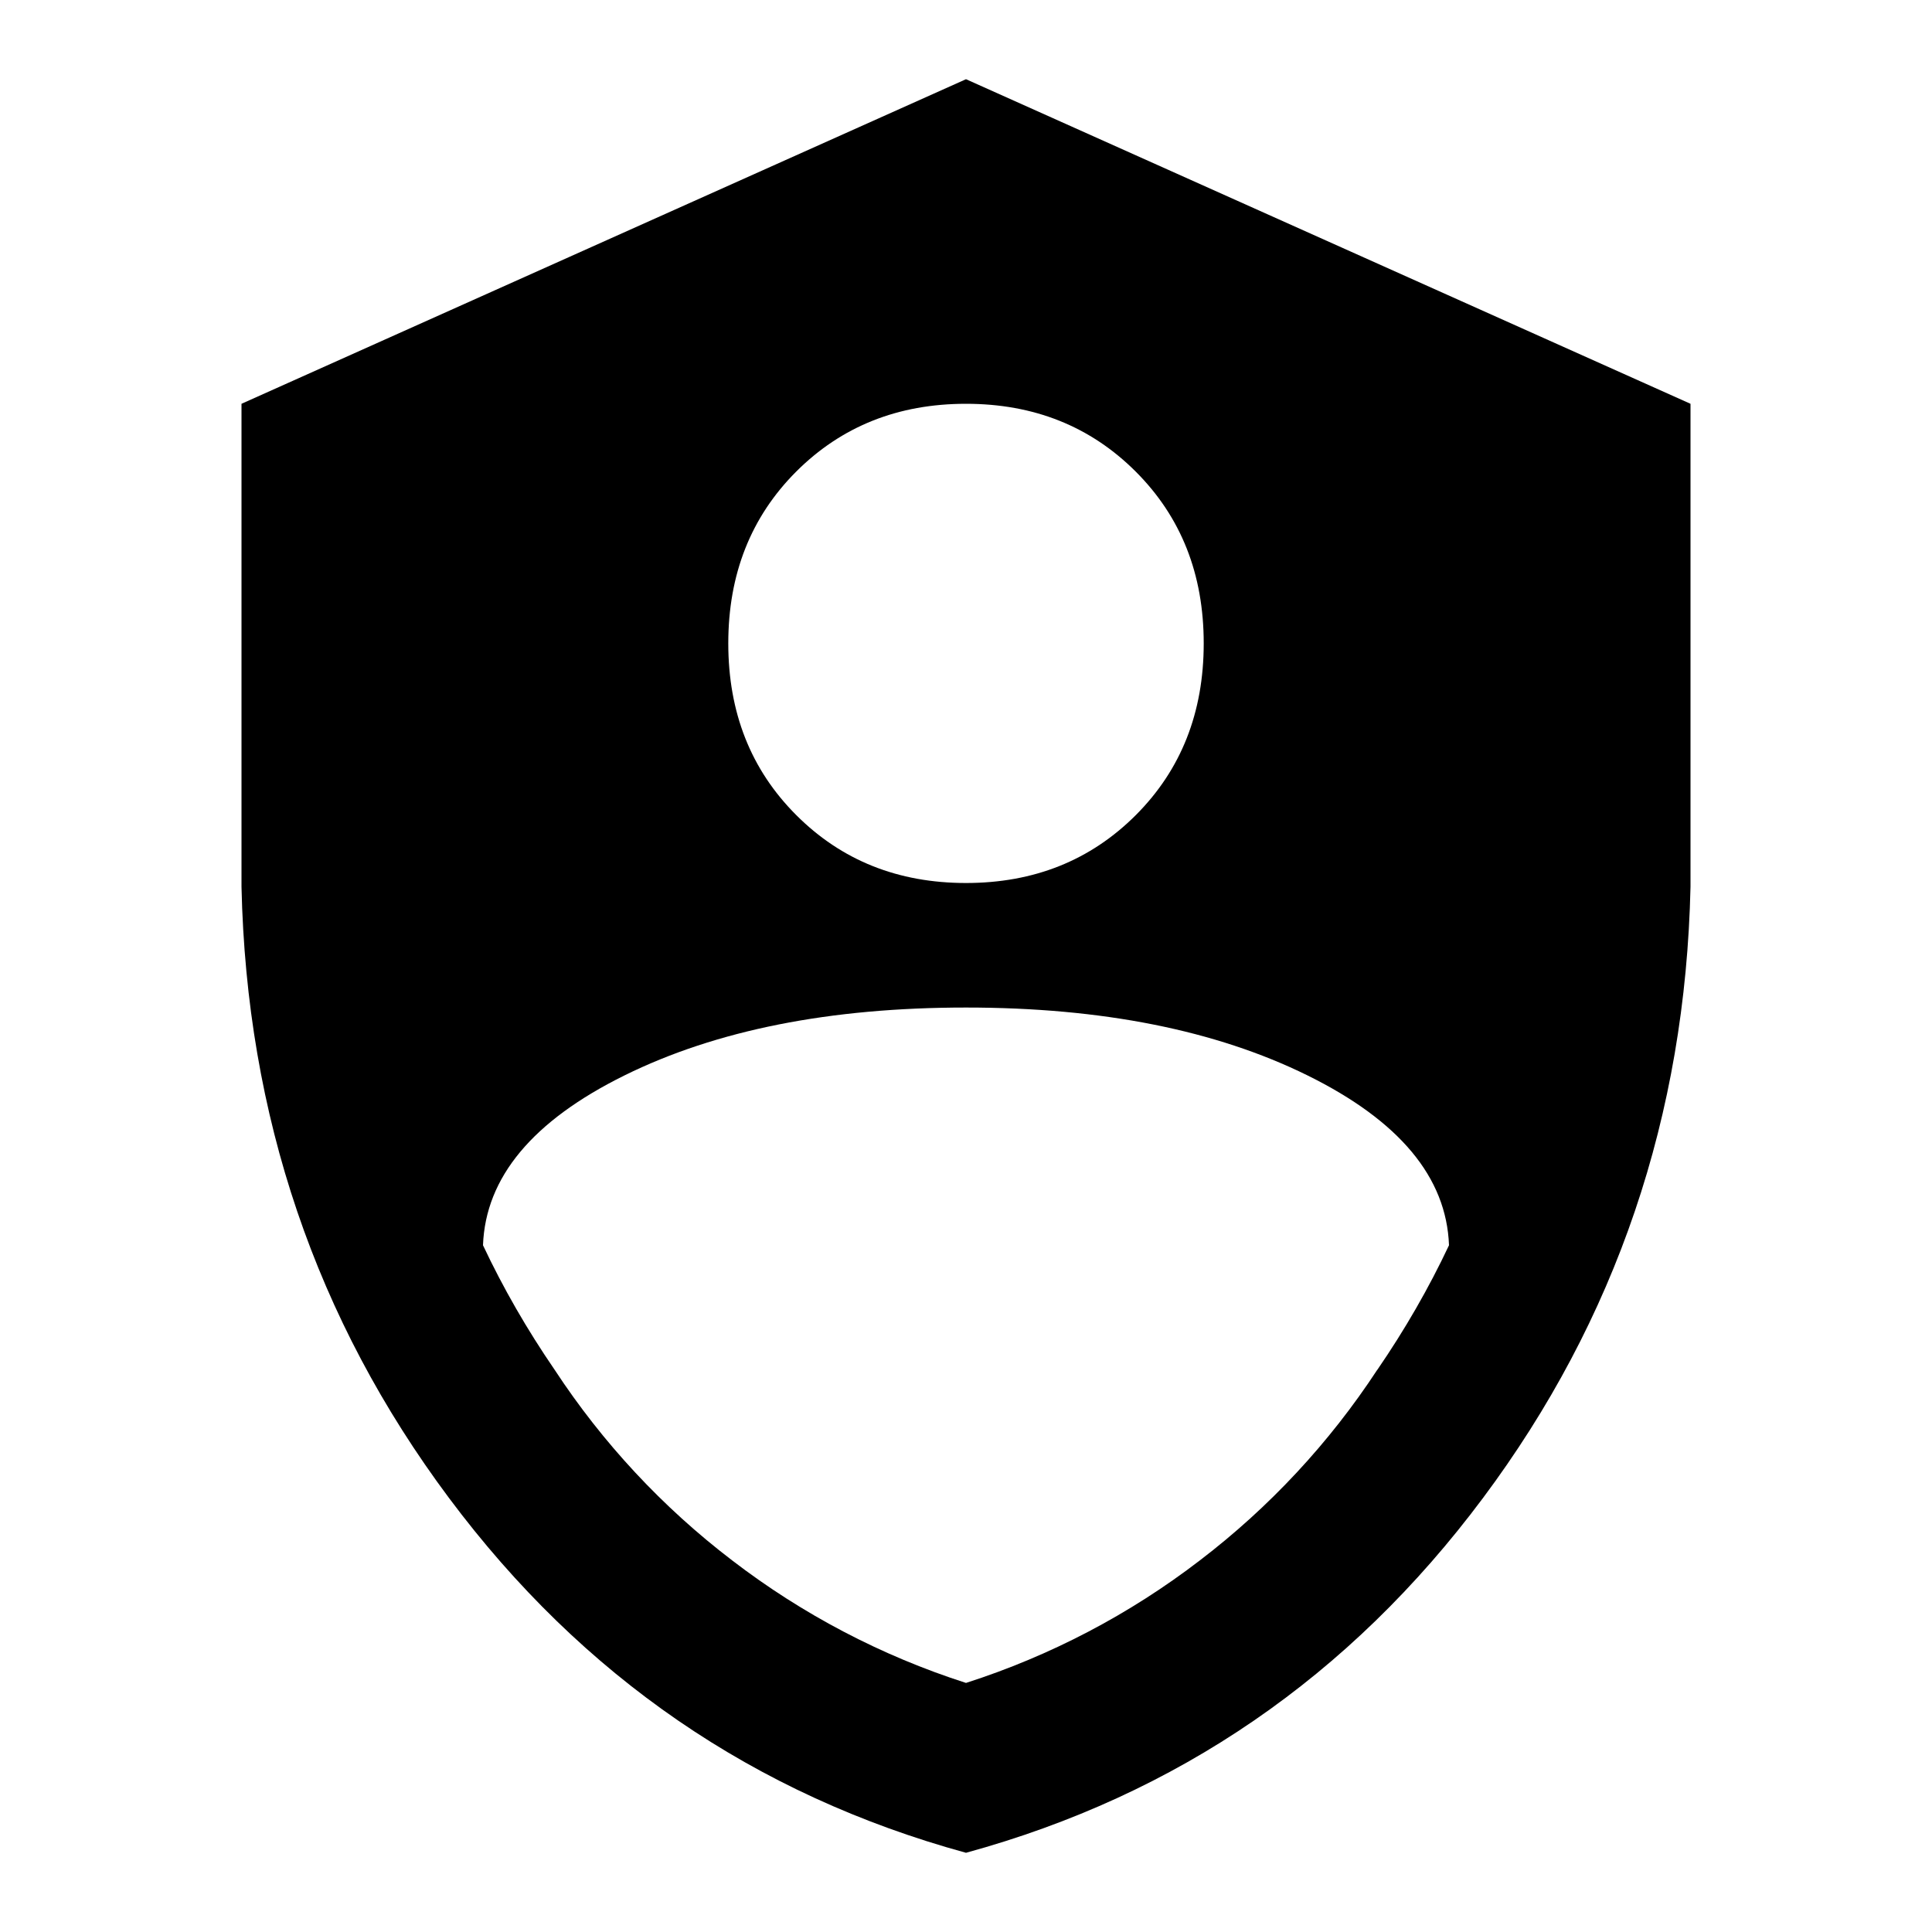
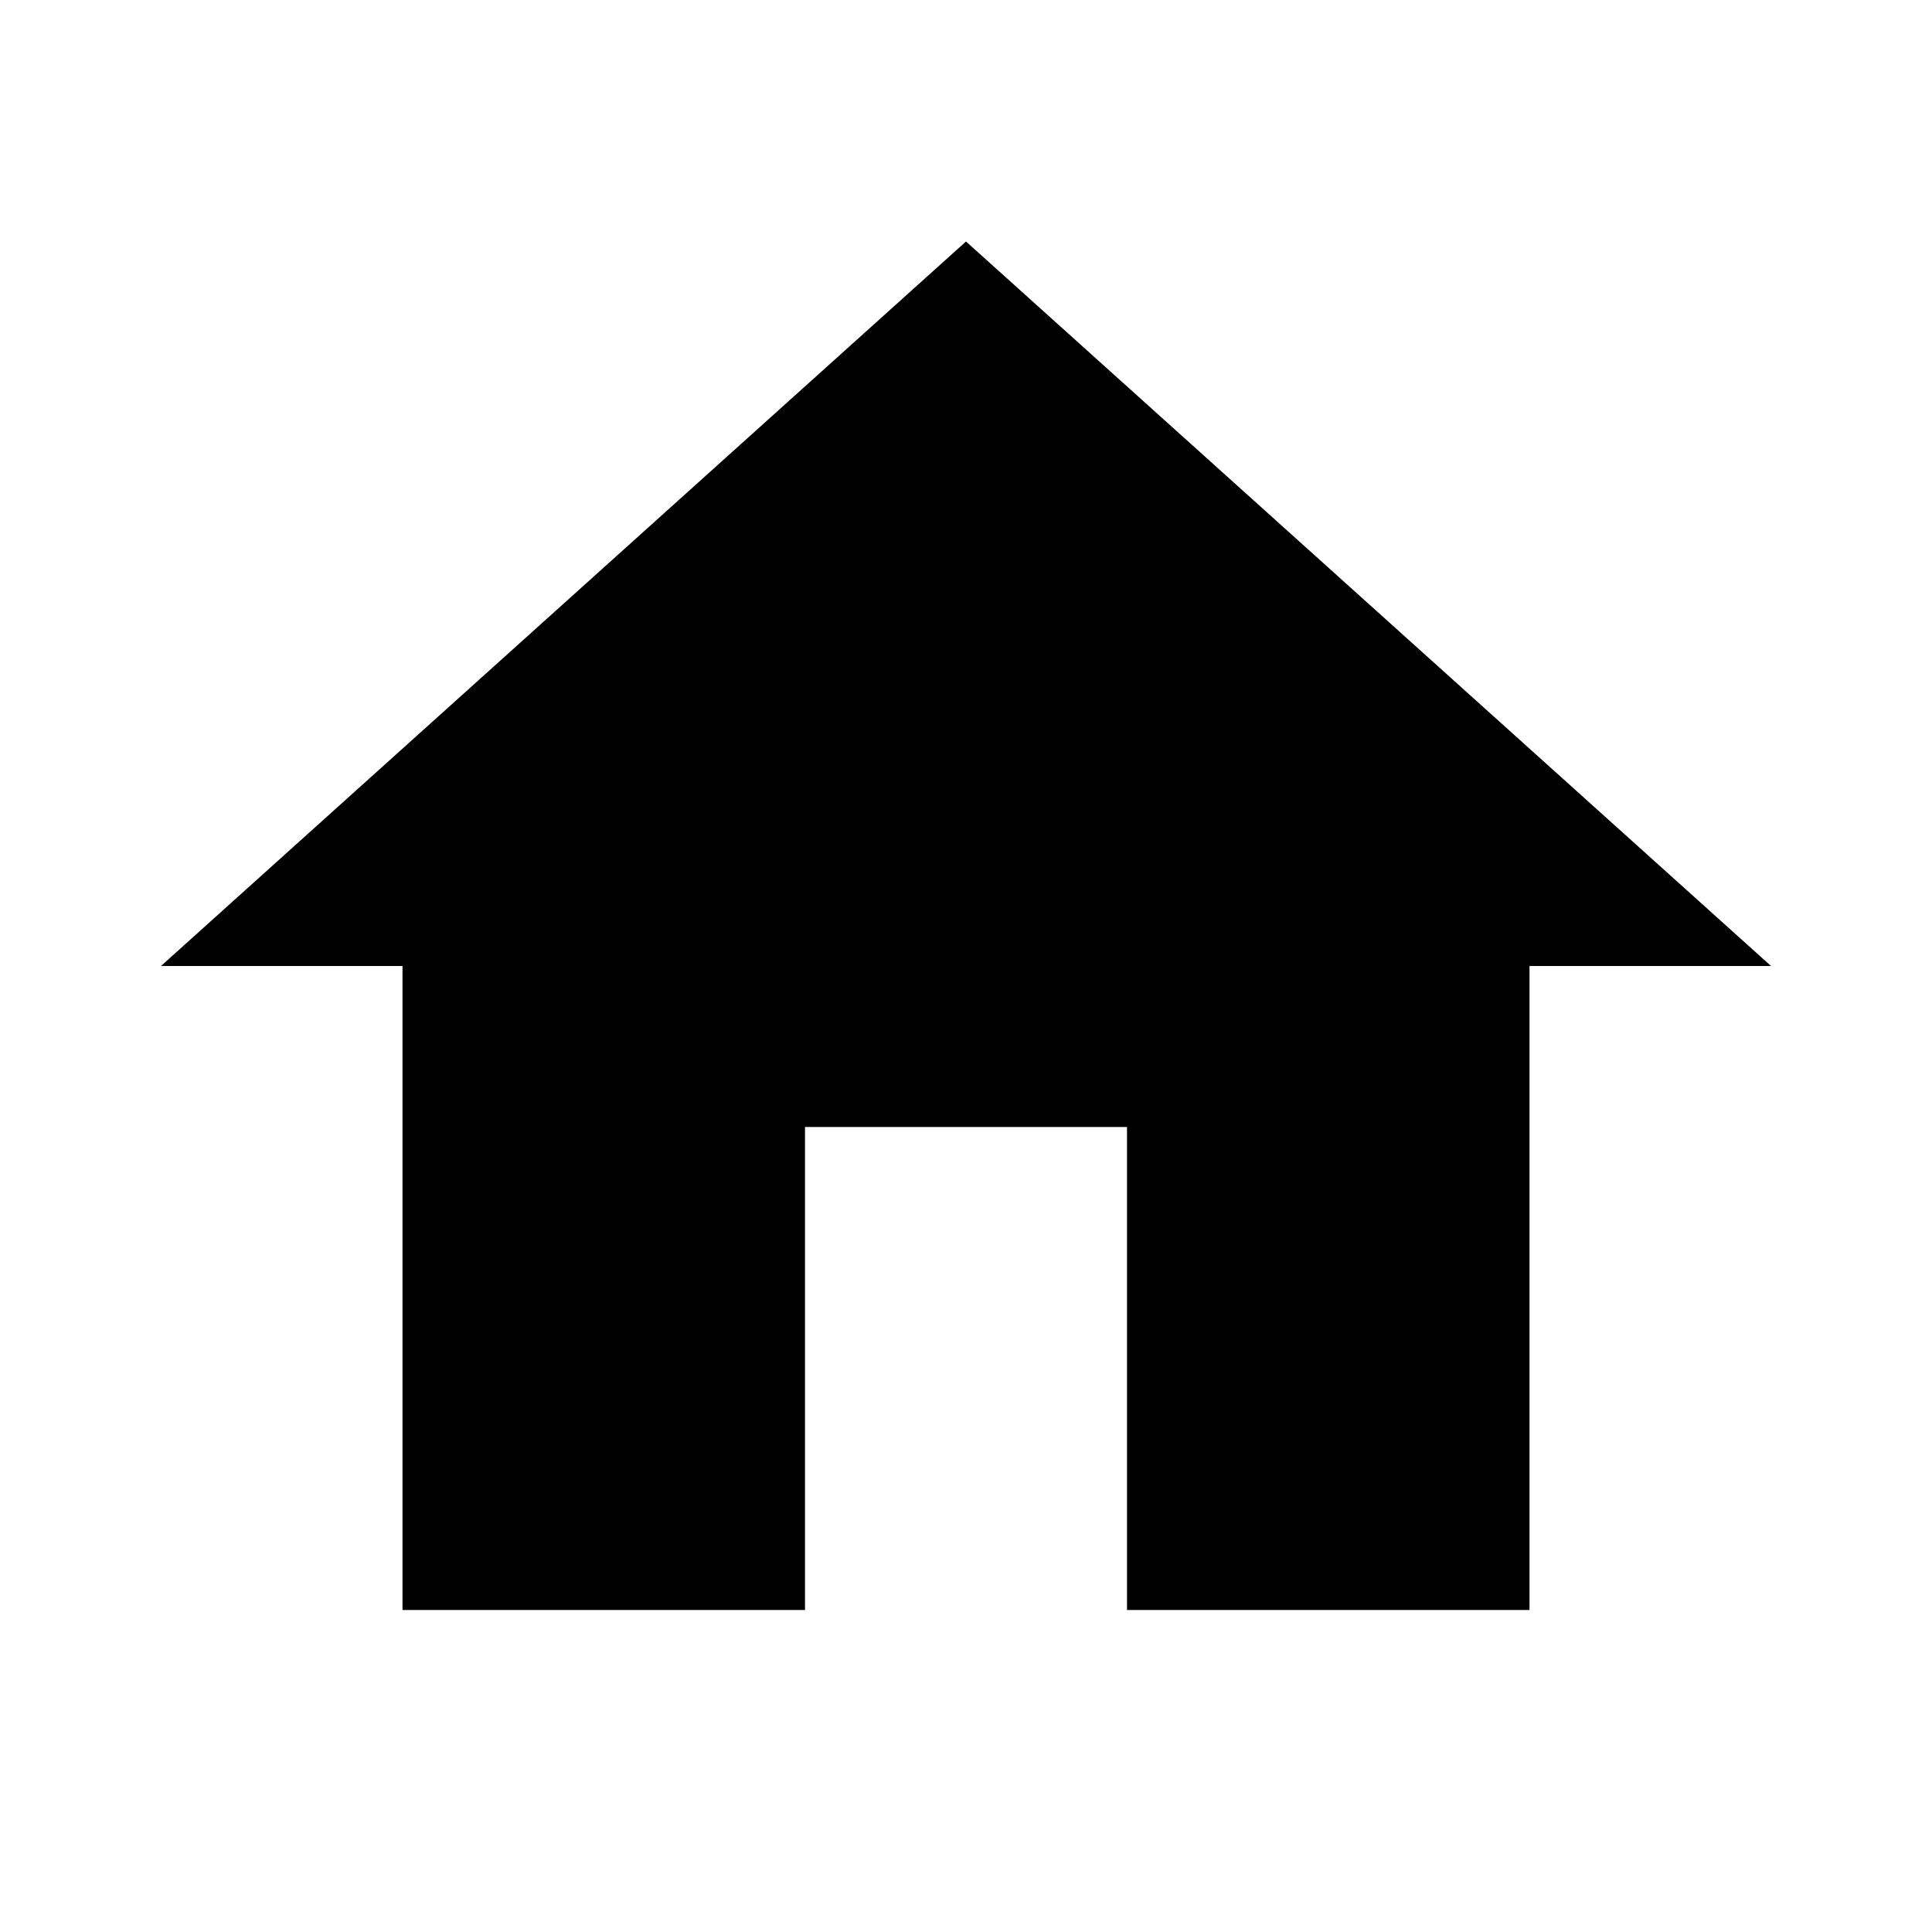
<svg xmlns="http://www.w3.org/2000/svg" viewBox="0 0 24 24">
-   <path fill-rule="evenodd" d="M12 .984l9 4.032v6c-.063 2.843-.922 5.375-2.578 7.593-1.656 2.22-3.797 3.688-6.422 4.407-2.625-.72-4.766-2.188-6.422-4.407C3.922 16.391 3.063 13.86 3 11.016v-6l9-4.032zm0 4.032c-.844 0-1.547.28-2.11.843-.562.563-.843 1.274-.843 2.133 0 .86.281 1.57.844 2.133.562.563 1.265.844 2.109.844.844 0 1.547-.281 2.11-.844.562-.563.843-1.273.843-2.133 0-.86-.281-1.57-.844-2.133-.562-.562-1.265-.843-2.109-.843zm5.11 12c.343-.5.64-1.016.89-1.547-.031-.844-.617-1.547-1.758-2.11-1.14-.562-2.554-.843-4.242-.843-1.688 0-3.102.28-4.242.843-1.14.563-1.727 1.266-1.758 2.11.25.531.547 1.047.89 1.547a9.604 9.604 0 0 0 2.204 2.367A9.574 9.574 0 0 0 12 20.906a9.574 9.574 0 0 0 2.906-1.523 9.604 9.604 0 0 0 2.203-2.367z" />
+   <path fill="currentColor" d="M10,20V14H14V20H19V12H22L12,3L2,12H5V20H10Z" />
</svg>
